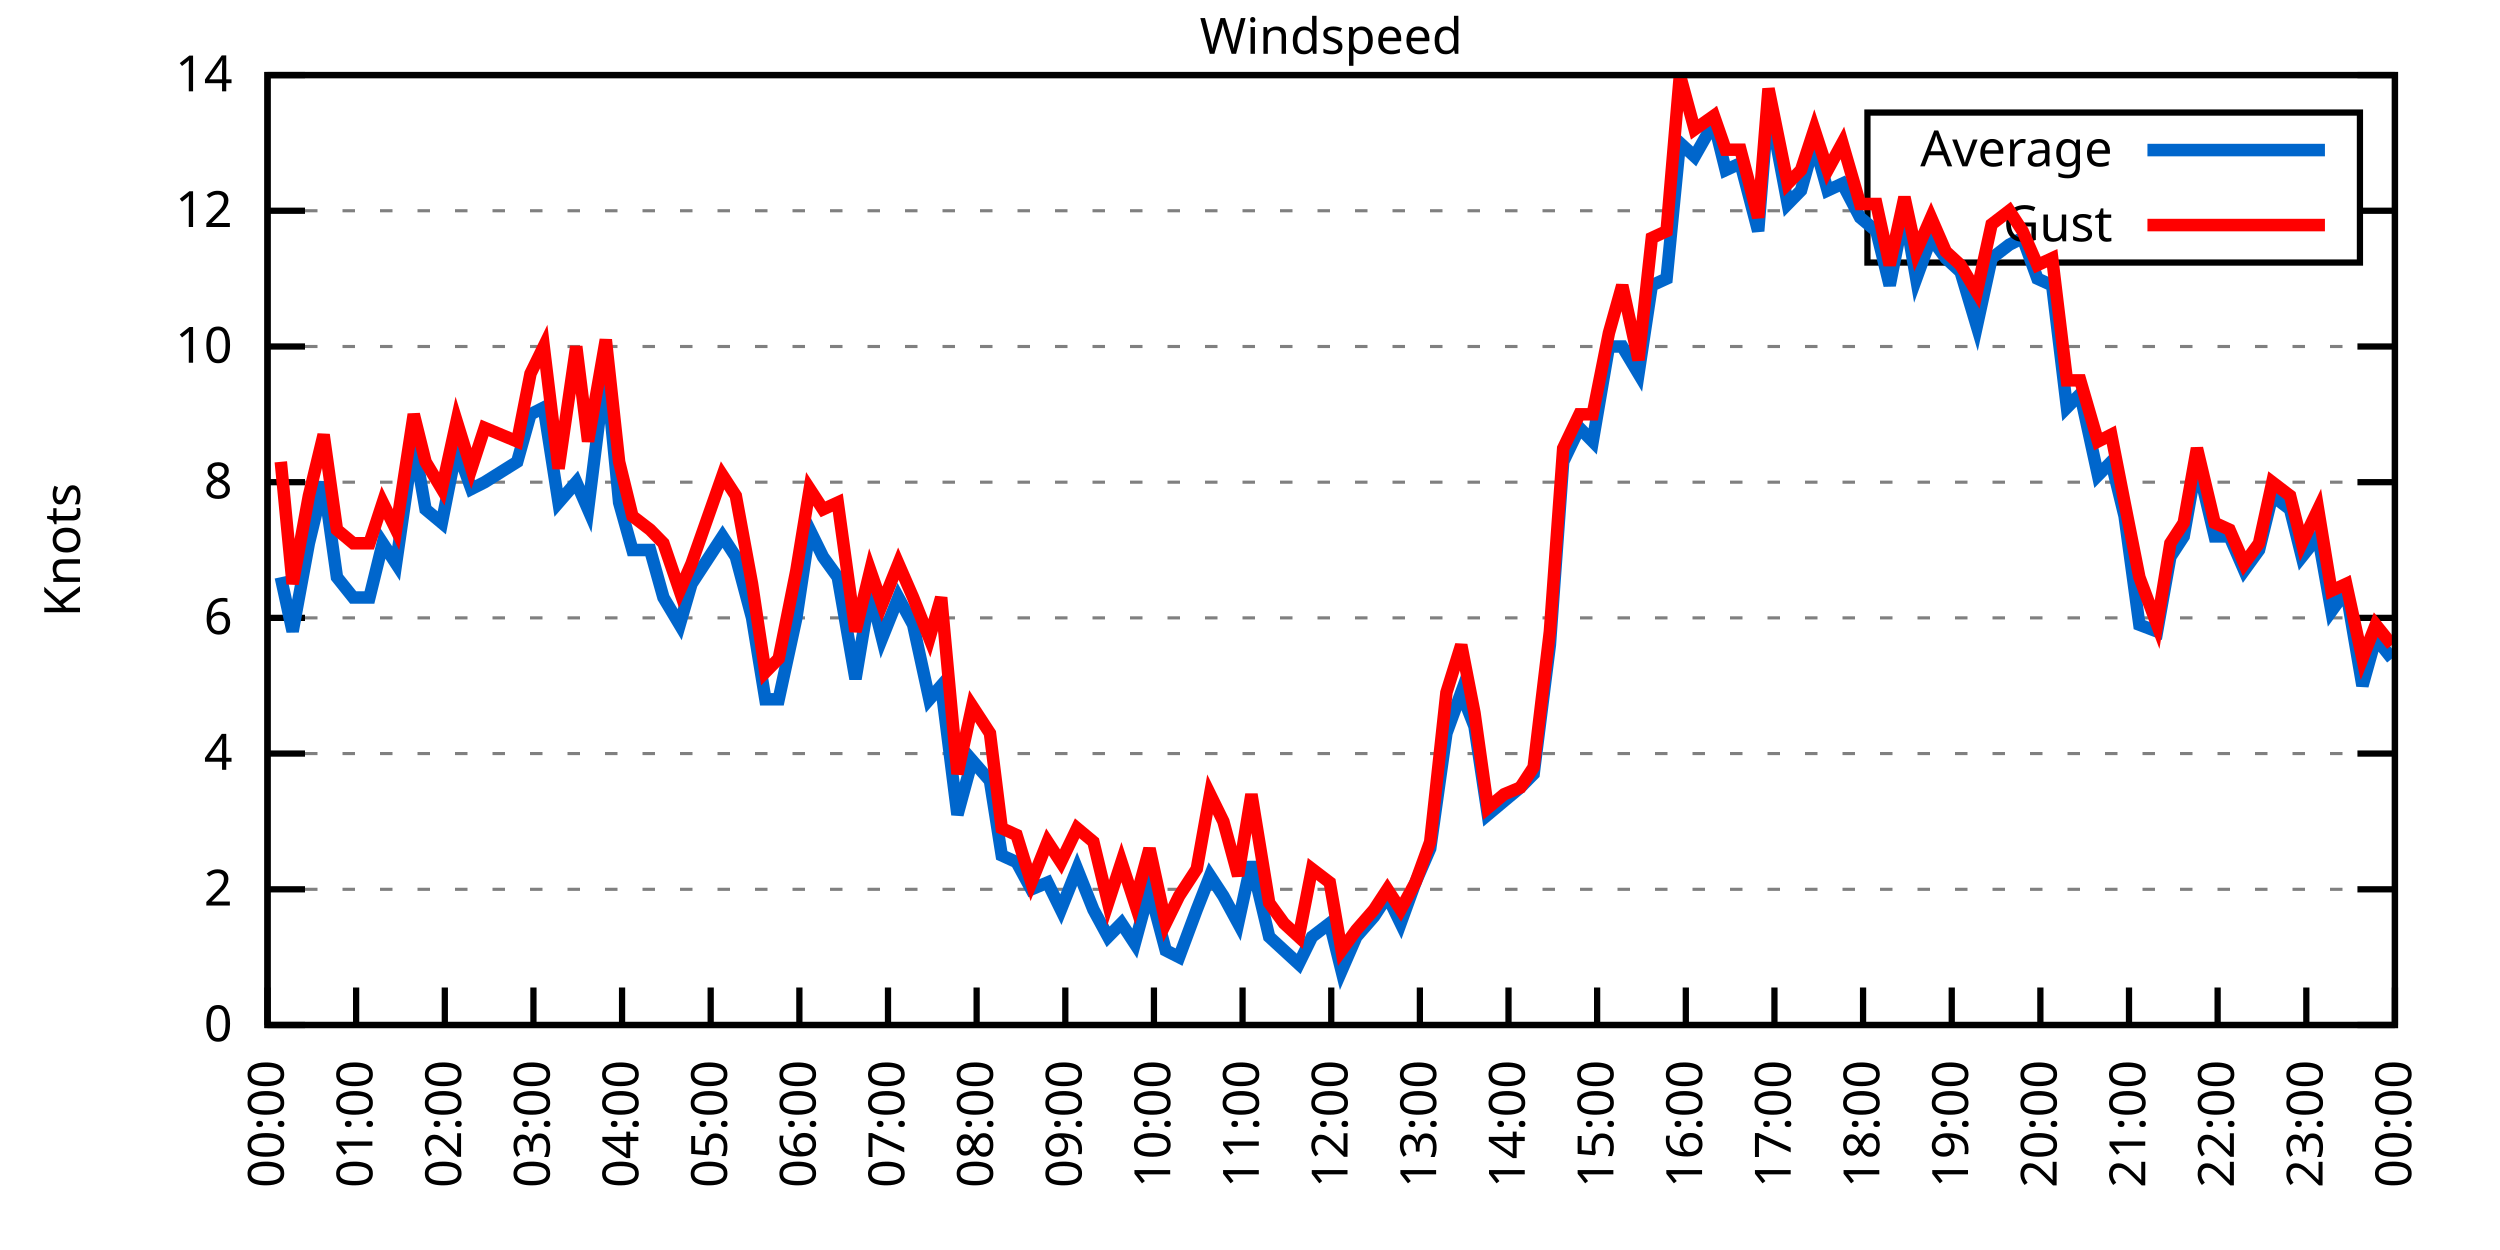
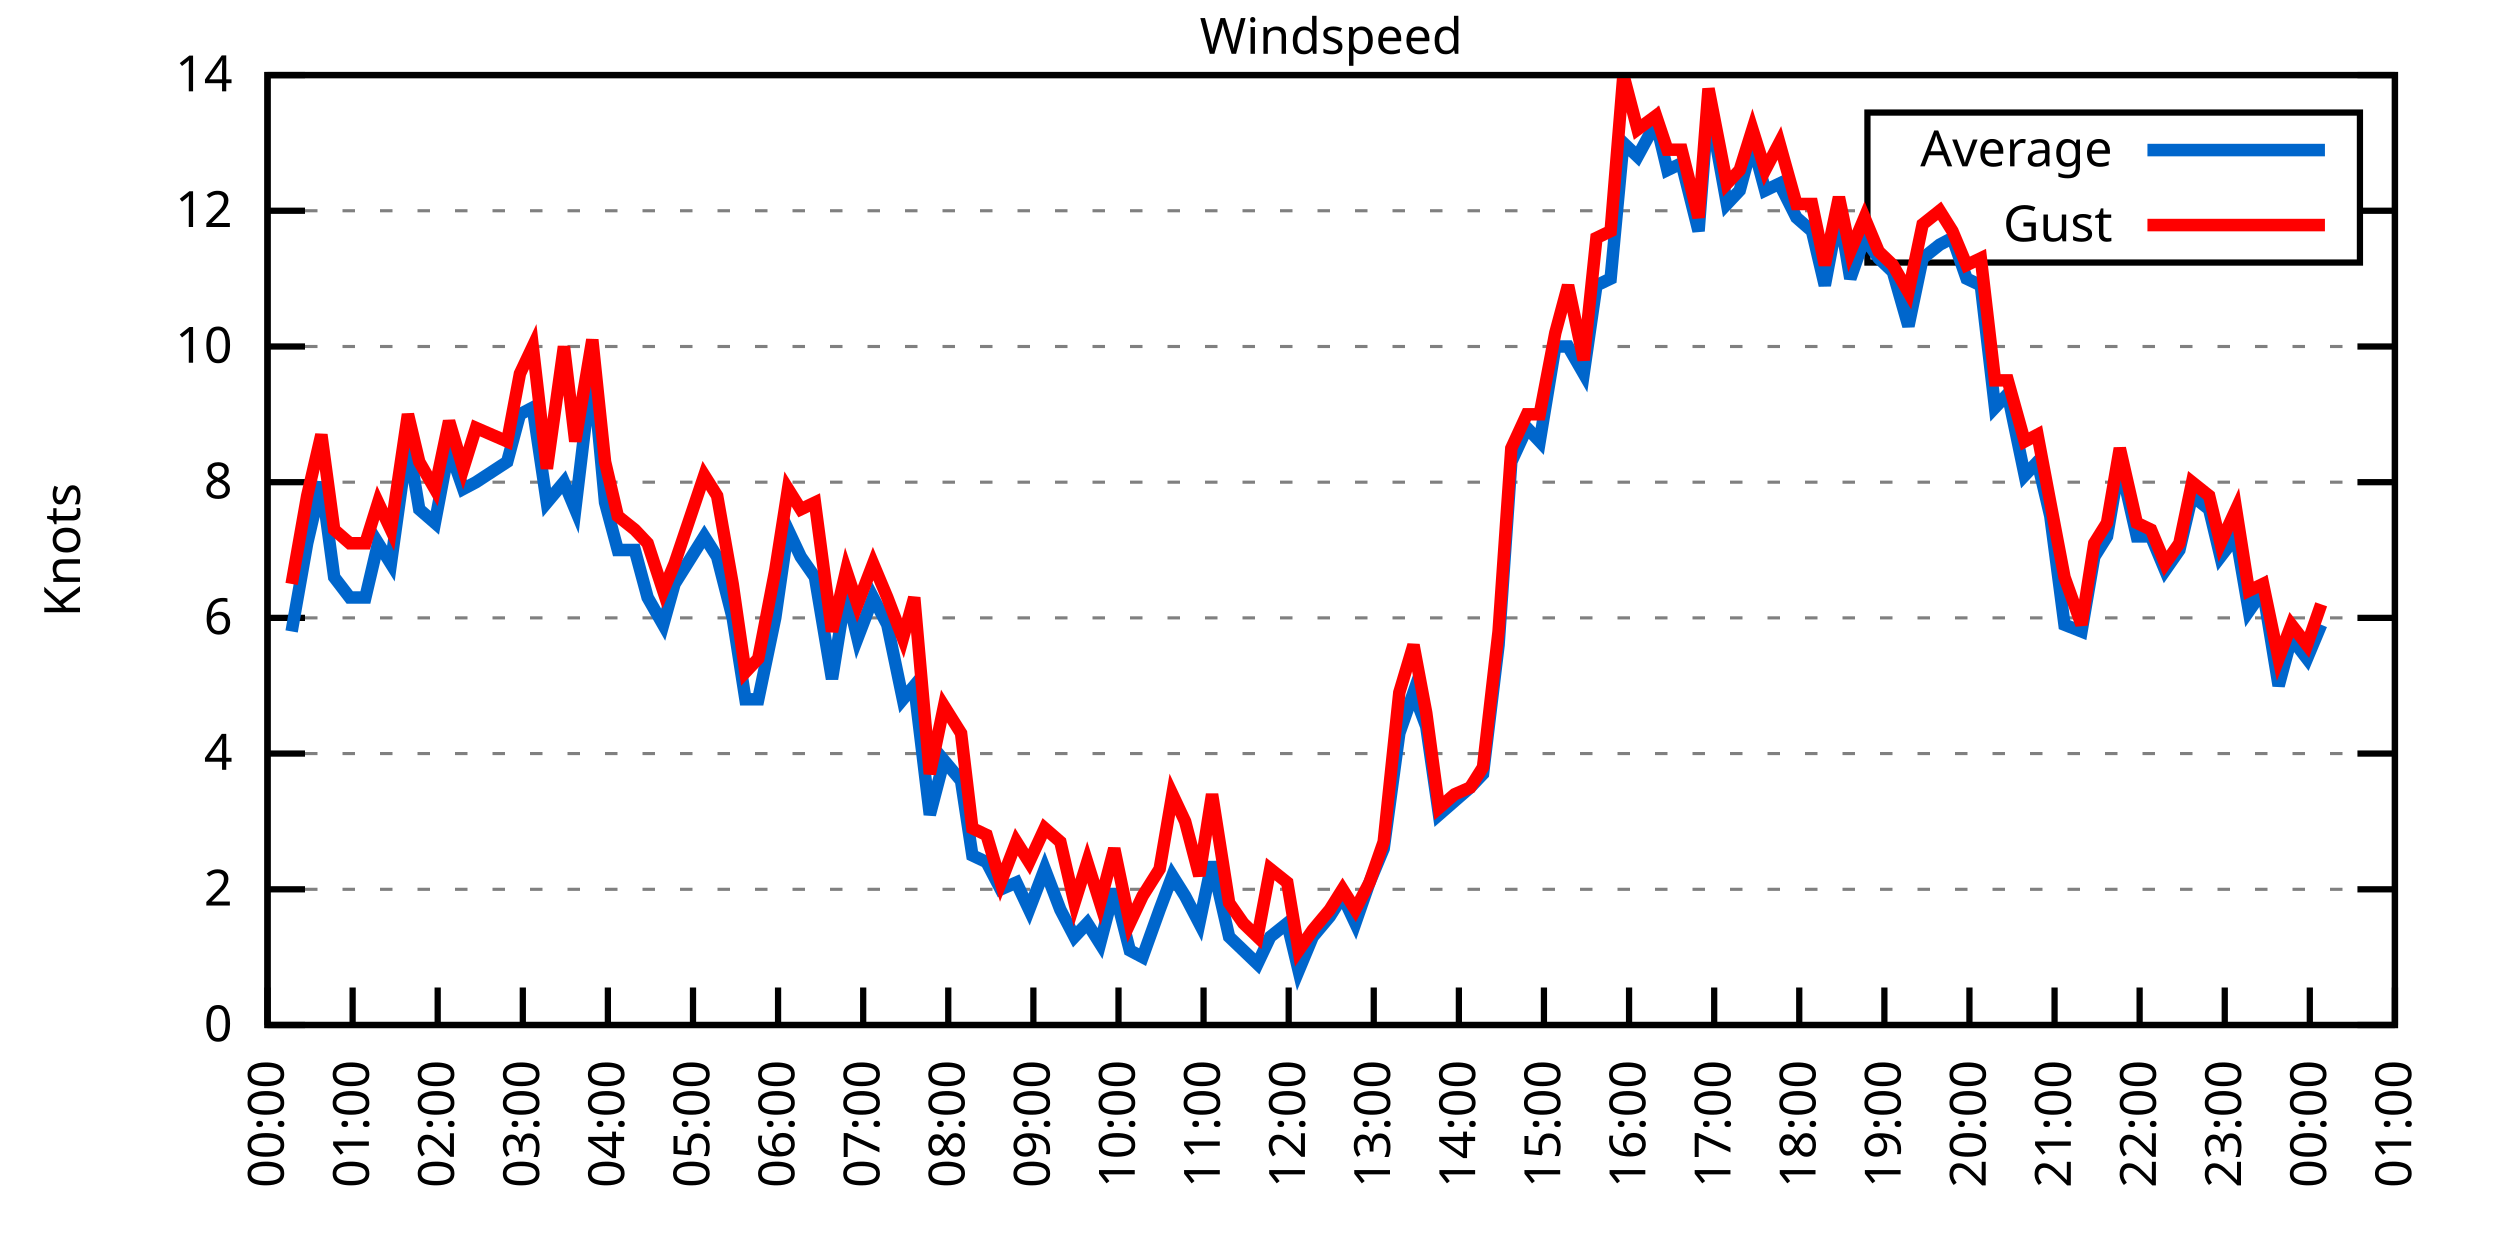
<svg xmlns="http://www.w3.org/2000/svg" xmlns:xlink="http://www.w3.org/1999/xlink" width="400" height="200" viewBox="0 0 400 200">
  <g id="gnuplot_canvas">
    <rect x="0" y="0" width="400" height="200" fill="none" />
    <defs>
      <circle id="gpDot" r="0.5" stroke-width="0.5" stroke="currentColor" />
      <path id="gpPt0" stroke-width="0.333" stroke="currentColor" d="M-1,0 h2 M0,-1 v2" />
      <path id="gpPt1" stroke-width="0.333" stroke="currentColor" d="M-1,-1 L1,1 M1,-1 L-1,1" />
      <path id="gpPt2" stroke-width="0.333" stroke="currentColor" d="M-1,0 L1,0 M0,-1 L0,1 M-1,-1 L1,1 M-1,1 L1,-1" />
      <rect id="gpPt3" stroke-width="0.333" stroke="currentColor" x="-1" y="-1" width="2" height="2" />
      <rect id="gpPt4" stroke-width="0.333" stroke="currentColor" fill="currentColor" x="-1" y="-1" width="2" height="2" />
      <circle id="gpPt5" stroke-width="0.333" stroke="currentColor" cx="0" cy="0" r="1" />
      <use xlink:href="#gpPt5" id="gpPt6" fill="currentColor" stroke="none" />
      <path id="gpPt7" stroke-width="0.333" stroke="currentColor" d="M0,-1.33 L-1.33,0.67 L1.33,0.67 z" />
      <use xlink:href="#gpPt7" id="gpPt8" fill="currentColor" stroke="none" />
      <use xlink:href="#gpPt7" id="gpPt9" stroke="currentColor" transform="rotate(180)" />
      <use xlink:href="#gpPt9" id="gpPt10" fill="currentColor" stroke="none" />
      <use xlink:href="#gpPt3" id="gpPt11" stroke="currentColor" transform="rotate(45)" />
      <use xlink:href="#gpPt11" id="gpPt12" fill="currentColor" stroke="none" />
      <path id="gpPt13" stroke-width="0.333" stroke="currentColor" d="M0,1.330 L1.265,0.411 L0.782,-1.067 L-0.782,-1.076 L-1.265,0.411 z" />
      <use xlink:href="#gpPt13" id="gpPt14" fill="currentColor" stroke="none" />
      <filter id="textbox" filterUnits="objectBoundingBox" x="0" y="0" height="1" width="1">
        <feFlood flood-color="white" flood-opacity="1" result="bgnd" />
        <feComposite in="SourceGraphic" in2="bgnd" operator="atop" />
      </filter>
      <filter id="greybox" filterUnits="objectBoundingBox" x="0" y="0" height="1" width="1">
        <feFlood flood-color="lightgrey" flood-opacity="1" result="grey" />
        <feComposite in="SourceGraphic" in2="grey" operator="atop" />
      </filter>
    </defs>
    <g fill="none" color="white" stroke="currentColor" stroke-width="1.00" stroke-linecap="butt" stroke-linejoin="miter">
</g>
    <g fill="none" color="black" stroke="currentColor" stroke-width="1.00" stroke-linecap="butt" stroke-linejoin="miter">
      <g stroke="none" shape-rendering="crispEdges">
        <polygon fill="rgb(255, 255, 255)" points="42.80,164.00 383.18,164.00 383.18,12.02 42.80,12.02 " />
      </g>
    </g>
    <g fill="none" color="black" stroke="currentColor" stroke-width="1.00" stroke-linecap="butt" stroke-linejoin="miter">
</g>
    <g fill="none" color="black" stroke="black" stroke-width="0.50" stroke-linecap="butt" stroke-linejoin="miter">
</g>
    <g fill="none" color="gray" stroke="currentColor" stroke-width="0.50" stroke-linecap="butt" stroke-linejoin="miter">
      <path stroke="gray" stroke-dasharray="2,4" class="gridline" d="M42.80,164.00 L383.19,164.00  " />
    </g>
    <g fill="none" color="gray" stroke="gray" stroke-width="1.00" stroke-linecap="butt" stroke-linejoin="miter">
</g>
    <g fill="none" color="black" stroke="currentColor" stroke-width="1.00" stroke-linecap="butt" stroke-linejoin="miter">
      <path stroke="black" d="M42.80,164.00 L48.80,164.00 M383.19,164.00 L377.19,164.00  " />
      <g transform="translate(37.20,166.60)" stroke="none" fill="black" font-family="Sans" font-size="8.00" text-anchor="end">
        <text>
          <tspan font-family="Sans"> 0</tspan>
        </text>
      </g>
    </g>
    <g fill="none" color="black" stroke="currentColor" stroke-width="1.00" stroke-linecap="butt" stroke-linejoin="miter">
</g>
    <g fill="none" color="black" stroke="black" stroke-width="0.50" stroke-linecap="butt" stroke-linejoin="miter">
</g>
    <g fill="none" color="gray" stroke="currentColor" stroke-width="0.50" stroke-linecap="butt" stroke-linejoin="miter">
      <path stroke="gray" stroke-dasharray="2,4" class="gridline" d="M42.80,142.29 L383.19,142.29  " />
    </g>
    <g fill="none" color="gray" stroke="gray" stroke-width="1.00" stroke-linecap="butt" stroke-linejoin="miter">
</g>
    <g fill="none" color="black" stroke="currentColor" stroke-width="1.00" stroke-linecap="butt" stroke-linejoin="miter">
      <path stroke="black" d="M42.80,142.29 L48.80,142.29 M383.19,142.29 L377.19,142.29  " />
      <g transform="translate(37.20,144.89)" stroke="none" fill="black" font-family="Sans" font-size="8.00" text-anchor="end">
        <text>
          <tspan font-family="Sans"> 2</tspan>
        </text>
      </g>
    </g>
    <g fill="none" color="black" stroke="currentColor" stroke-width="1.00" stroke-linecap="butt" stroke-linejoin="miter">
</g>
    <g fill="none" color="black" stroke="black" stroke-width="0.50" stroke-linecap="butt" stroke-linejoin="miter">
</g>
    <g fill="none" color="gray" stroke="currentColor" stroke-width="0.50" stroke-linecap="butt" stroke-linejoin="miter">
      <path stroke="gray" stroke-dasharray="2,4" class="gridline" d="M42.80,120.57 L383.19,120.57  " />
    </g>
    <g fill="none" color="gray" stroke="gray" stroke-width="1.00" stroke-linecap="butt" stroke-linejoin="miter">
</g>
    <g fill="none" color="black" stroke="currentColor" stroke-width="1.00" stroke-linecap="butt" stroke-linejoin="miter">
      <path stroke="black" d="M42.80,120.57 L48.80,120.57 M383.19,120.57 L377.19,120.57  " />
      <g transform="translate(37.20,123.17)" stroke="none" fill="black" font-family="Sans" font-size="8.00" text-anchor="end">
        <text>
          <tspan font-family="Sans"> 4</tspan>
        </text>
      </g>
    </g>
    <g fill="none" color="black" stroke="currentColor" stroke-width="1.00" stroke-linecap="butt" stroke-linejoin="miter">
</g>
    <g fill="none" color="black" stroke="black" stroke-width="0.50" stroke-linecap="butt" stroke-linejoin="miter">
</g>
    <g fill="none" color="gray" stroke="currentColor" stroke-width="0.50" stroke-linecap="butt" stroke-linejoin="miter">
      <path stroke="gray" stroke-dasharray="2,4" class="gridline" d="M42.80,98.86 L383.19,98.86  " />
    </g>
    <g fill="none" color="gray" stroke="gray" stroke-width="1.00" stroke-linecap="butt" stroke-linejoin="miter">
</g>
    <g fill="none" color="black" stroke="currentColor" stroke-width="1.00" stroke-linecap="butt" stroke-linejoin="miter">
      <path stroke="black" d="M42.80,98.86 L48.80,98.86 M383.19,98.86 L377.19,98.86  " />
      <g transform="translate(37.20,101.46)" stroke="none" fill="black" font-family="Sans" font-size="8.00" text-anchor="end">
        <text>
          <tspan font-family="Sans"> 6</tspan>
        </text>
      </g>
    </g>
    <g fill="none" color="black" stroke="currentColor" stroke-width="1.00" stroke-linecap="butt" stroke-linejoin="miter">
</g>
    <g fill="none" color="black" stroke="black" stroke-width="0.50" stroke-linecap="butt" stroke-linejoin="miter">
</g>
    <g fill="none" color="gray" stroke="currentColor" stroke-width="0.50" stroke-linecap="butt" stroke-linejoin="miter">
      <path stroke="gray" stroke-dasharray="2,4" class="gridline" d="M42.80,77.15 L383.19,77.15  " />
    </g>
    <g fill="none" color="gray" stroke="gray" stroke-width="1.00" stroke-linecap="butt" stroke-linejoin="miter">
</g>
    <g fill="none" color="black" stroke="currentColor" stroke-width="1.00" stroke-linecap="butt" stroke-linejoin="miter">
      <path stroke="black" d="M42.80,77.15 L48.80,77.15 M383.19,77.15 L377.19,77.15  " />
      <g transform="translate(37.20,79.75)" stroke="none" fill="black" font-family="Sans" font-size="8.00" text-anchor="end">
        <text>
          <tspan font-family="Sans"> 8</tspan>
        </text>
      </g>
    </g>
    <g fill="none" color="black" stroke="currentColor" stroke-width="1.00" stroke-linecap="butt" stroke-linejoin="miter">
</g>
    <g fill="none" color="black" stroke="black" stroke-width="0.50" stroke-linecap="butt" stroke-linejoin="miter">
</g>
    <g fill="none" color="gray" stroke="currentColor" stroke-width="0.50" stroke-linecap="butt" stroke-linejoin="miter">
      <path stroke="gray" stroke-dasharray="2,4" class="gridline" d="M42.80,55.44 L383.19,55.44  " />
    </g>
    <g fill="none" color="gray" stroke="gray" stroke-width="1.00" stroke-linecap="butt" stroke-linejoin="miter">
</g>
    <g fill="none" color="black" stroke="currentColor" stroke-width="1.00" stroke-linecap="butt" stroke-linejoin="miter">
      <path stroke="black" d="M42.80,55.44 L48.80,55.44 M383.19,55.44 L377.19,55.44  " />
      <g transform="translate(37.20,58.04)" stroke="none" fill="black" font-family="Sans" font-size="8.00" text-anchor="end">
        <text>
          <tspan font-family="Sans"> 10</tspan>
        </text>
      </g>
    </g>
    <g fill="none" color="black" stroke="currentColor" stroke-width="1.00" stroke-linecap="butt" stroke-linejoin="miter">
</g>
    <g fill="none" color="black" stroke="black" stroke-width="0.50" stroke-linecap="butt" stroke-linejoin="miter">
</g>
    <g fill="none" color="gray" stroke="currentColor" stroke-width="0.50" stroke-linecap="butt" stroke-linejoin="miter">
      <path stroke="gray" stroke-dasharray="2,4" class="gridline" d="M42.80,33.72 L298.79,33.72 M377.59,33.72 L383.19,33.72  " />
    </g>
    <g fill="none" color="gray" stroke="gray" stroke-width="1.00" stroke-linecap="butt" stroke-linejoin="miter">
</g>
    <g fill="none" color="black" stroke="currentColor" stroke-width="1.00" stroke-linecap="butt" stroke-linejoin="miter">
      <path stroke="black" d="M42.80,33.72 L48.80,33.72 M383.19,33.72 L377.19,33.72  " />
      <g transform="translate(37.20,36.32)" stroke="none" fill="black" font-family="Sans" font-size="8.00" text-anchor="end">
        <text>
          <tspan font-family="Sans"> 12</tspan>
        </text>
      </g>
    </g>
    <g fill="none" color="black" stroke="currentColor" stroke-width="1.00" stroke-linecap="butt" stroke-linejoin="miter">
</g>
    <g fill="none" color="black" stroke="black" stroke-width="0.50" stroke-linecap="butt" stroke-linejoin="miter">
</g>
    <g fill="none" color="gray" stroke="currentColor" stroke-width="0.50" stroke-linecap="butt" stroke-linejoin="miter">
      <path stroke="gray" stroke-dasharray="2,4" class="gridline" d="M42.80,12.01 L383.19,12.01  " />
    </g>
    <g fill="none" color="gray" stroke="gray" stroke-width="1.00" stroke-linecap="butt" stroke-linejoin="miter">
</g>
    <g fill="none" color="black" stroke="currentColor" stroke-width="1.00" stroke-linecap="butt" stroke-linejoin="miter">
      <path stroke="black" d="M42.80,12.01 L48.80,12.01 M383.19,12.01 L377.19,12.01  " />
      <g transform="translate(37.20,14.61)" stroke="none" fill="black" font-family="Sans" font-size="8.00" text-anchor="end">
        <text>
          <tspan font-family="Sans"> 14</tspan>
        </text>
      </g>
    </g>
    <g fill="none" color="black" stroke="currentColor" stroke-width="1.00" stroke-linecap="butt" stroke-linejoin="miter">
      <path stroke="black" d="M42.80,164.00 L42.80,158.00  " />
      <g transform="translate(45.40,169.60) rotate(270.00)" stroke="none" fill="black" font-family="Sans" font-size="8.00" text-anchor="end">
        <text>
          <tspan font-family="Sans">00:00</tspan>
        </text>
      </g>
    </g>
    <g fill="none" color="black" stroke="currentColor" stroke-width="1.00" stroke-linecap="butt" stroke-linejoin="miter">
-       <path stroke="black" d="M56.98,164.00 L56.98,158.00  " />
-       <g transform="translate(59.58,169.60) rotate(270.00)" stroke="none" fill="black" font-family="Sans" font-size="8.00" text-anchor="end">
+       <path stroke="black" d="M56.42,164.00 L56.42,158.00  " />
+       <g transform="translate(59.02,169.60) rotate(270.00)" stroke="none" fill="black" font-family="Sans" font-size="8.00" text-anchor="end">
        <text>
          <tspan font-family="Sans">01:00</tspan>
        </text>
      </g>
    </g>
    <g fill="none" color="black" stroke="currentColor" stroke-width="1.00" stroke-linecap="butt" stroke-linejoin="miter">
-       <path stroke="black" d="M71.17,164.00 L71.17,158.00  " />
-       <g transform="translate(73.77,169.60) rotate(270.00)" stroke="none" fill="black" font-family="Sans" font-size="8.00" text-anchor="end">
+       <path stroke="black" d="M70.03,164.00 L70.03,158.00  " />
+       <g transform="translate(72.63,169.60) rotate(270.00)" stroke="none" fill="black" font-family="Sans" font-size="8.00" text-anchor="end">
        <text>
          <tspan font-family="Sans">02:00</tspan>
        </text>
      </g>
    </g>
    <g fill="none" color="black" stroke="currentColor" stroke-width="1.00" stroke-linecap="butt" stroke-linejoin="miter">
-       <path stroke="black" d="M85.35,164.00 L85.35,158.00  " />
-       <g transform="translate(87.95,169.60) rotate(270.00)" stroke="none" fill="black" font-family="Sans" font-size="8.00" text-anchor="end">
+       <path stroke="black" d="M83.65,164.00 L83.65,158.00  " />
+       <g transform="translate(86.25,169.60) rotate(270.00)" stroke="none" fill="black" font-family="Sans" font-size="8.00" text-anchor="end">
        <text>
          <tspan font-family="Sans">03:00</tspan>
        </text>
      </g>
    </g>
    <g fill="none" color="black" stroke="currentColor" stroke-width="1.00" stroke-linecap="butt" stroke-linejoin="miter">
-       <path stroke="black" d="M99.53,164.00 L99.53,158.00  " />
-       <g transform="translate(102.13,169.60) rotate(270.00)" stroke="none" fill="black" font-family="Sans" font-size="8.00" text-anchor="end">
+       <path stroke="black" d="M97.26,164.00 L97.26,158.00  " />
+       <g transform="translate(99.86,169.60) rotate(270.00)" stroke="none" fill="black" font-family="Sans" font-size="8.00" text-anchor="end">
        <text>
          <tspan font-family="Sans">04:00</tspan>
        </text>
      </g>
    </g>
    <g fill="none" color="black" stroke="currentColor" stroke-width="1.00" stroke-linecap="butt" stroke-linejoin="miter">
-       <path stroke="black" d="M113.71,164.00 L113.71,158.00  " />
-       <g transform="translate(116.31,169.60) rotate(270.00)" stroke="none" fill="black" font-family="Sans" font-size="8.00" text-anchor="end">
+       <path stroke="black" d="M110.88,164.00 L110.88,158.00  " />
+       <g transform="translate(113.48,169.60) rotate(270.00)" stroke="none" fill="black" font-family="Sans" font-size="8.00" text-anchor="end">
        <text>
          <tspan font-family="Sans">05:00</tspan>
        </text>
      </g>
    </g>
    <g fill="none" color="black" stroke="currentColor" stroke-width="1.00" stroke-linecap="butt" stroke-linejoin="miter">
-       <path stroke="black" d="M127.90,164.00 L127.90,158.00  " />
-       <g transform="translate(130.50,169.60) rotate(270.00)" stroke="none" fill="black" font-family="Sans" font-size="8.00" text-anchor="end">
+       <path stroke="black" d="M124.49,164.00 L124.49,158.00  " />
+       <g transform="translate(127.09,169.60) rotate(270.00)" stroke="none" fill="black" font-family="Sans" font-size="8.00" text-anchor="end">
        <text>
          <tspan font-family="Sans">06:00</tspan>
        </text>
      </g>
    </g>
    <g fill="none" color="black" stroke="currentColor" stroke-width="1.00" stroke-linecap="butt" stroke-linejoin="miter">
-       <path stroke="black" d="M142.08,164.00 L142.08,158.00  " />
-       <g transform="translate(144.68,169.60) rotate(270.00)" stroke="none" fill="black" font-family="Sans" font-size="8.00" text-anchor="end">
+       <path stroke="black" d="M138.11,164.00 L138.11,158.00  " />
+       <g transform="translate(140.71,169.60) rotate(270.00)" stroke="none" fill="black" font-family="Sans" font-size="8.00" text-anchor="end">
        <text>
          <tspan font-family="Sans">07:00</tspan>
        </text>
      </g>
    </g>
    <g fill="none" color="black" stroke="currentColor" stroke-width="1.00" stroke-linecap="butt" stroke-linejoin="miter">
-       <path stroke="black" d="M156.26,164.00 L156.26,158.00  " />
-       <g transform="translate(158.86,169.60) rotate(270.00)" stroke="none" fill="black" font-family="Sans" font-size="8.00" text-anchor="end">
+       <path stroke="black" d="M151.72,164.00 L151.72,158.00  " />
+       <g transform="translate(154.32,169.60) rotate(270.00)" stroke="none" fill="black" font-family="Sans" font-size="8.00" text-anchor="end">
        <text>
          <tspan font-family="Sans">08:00</tspan>
        </text>
      </g>
    </g>
    <g fill="none" color="black" stroke="currentColor" stroke-width="1.00" stroke-linecap="butt" stroke-linejoin="miter">
-       <path stroke="black" d="M170.45,164.00 L170.45,158.00  " />
-       <g transform="translate(173.05,169.60) rotate(270.00)" stroke="none" fill="black" font-family="Sans" font-size="8.00" text-anchor="end">
+       <path stroke="black" d="M165.34,164.00 L165.34,158.00  " />
+       <g transform="translate(167.94,169.60) rotate(270.00)" stroke="none" fill="black" font-family="Sans" font-size="8.00" text-anchor="end">
        <text>
          <tspan font-family="Sans">09:00</tspan>
        </text>
      </g>
    </g>
    <g fill="none" color="black" stroke="currentColor" stroke-width="1.00" stroke-linecap="butt" stroke-linejoin="miter">
-       <path stroke="black" d="M184.63,164.00 L184.63,158.00  " />
-       <g transform="translate(187.23,169.60) rotate(270.00)" stroke="none" fill="black" font-family="Sans" font-size="8.00" text-anchor="end">
+       <path stroke="black" d="M178.96,164.00 L178.96,158.00  " />
+       <g transform="translate(181.56,169.60) rotate(270.00)" stroke="none" fill="black" font-family="Sans" font-size="8.00" text-anchor="end">
        <text>
          <tspan font-family="Sans">10:00</tspan>
        </text>
      </g>
    </g>
    <g fill="none" color="black" stroke="currentColor" stroke-width="1.00" stroke-linecap="butt" stroke-linejoin="miter">
-       <path stroke="black" d="M198.81,164.00 L198.81,158.00  " />
-       <g transform="translate(201.41,169.60) rotate(270.00)" stroke="none" fill="black" font-family="Sans" font-size="8.00" text-anchor="end">
+       <path stroke="black" d="M192.57,164.00 L192.57,158.00  " />
+       <g transform="translate(195.17,169.60) rotate(270.00)" stroke="none" fill="black" font-family="Sans" font-size="8.00" text-anchor="end">
        <text>
          <tspan font-family="Sans">11:00</tspan>
        </text>
      </g>
    </g>
    <g fill="none" color="black" stroke="currentColor" stroke-width="1.00" stroke-linecap="butt" stroke-linejoin="miter">
-       <path stroke="black" d="M213.00,164.00 L213.00,158.00  " />
-       <g transform="translate(215.60,169.60) rotate(270.00)" stroke="none" fill="black" font-family="Sans" font-size="8.00" text-anchor="end">
+       <path stroke="black" d="M206.19,164.00 L206.19,158.00  " />
+       <g transform="translate(208.79,169.60) rotate(270.00)" stroke="none" fill="black" font-family="Sans" font-size="8.00" text-anchor="end">
        <text>
          <tspan font-family="Sans">12:00</tspan>
        </text>
      </g>
    </g>
    <g fill="none" color="black" stroke="currentColor" stroke-width="1.00" stroke-linecap="butt" stroke-linejoin="miter">
-       <path stroke="black" d="M227.18,164.00 L227.18,158.00  " />
-       <g transform="translate(229.78,169.60) rotate(270.00)" stroke="none" fill="black" font-family="Sans" font-size="8.00" text-anchor="end">
+       <path stroke="black" d="M219.80,164.00 L219.80,158.00  " />
+       <g transform="translate(222.40,169.60) rotate(270.00)" stroke="none" fill="black" font-family="Sans" font-size="8.00" text-anchor="end">
        <text>
          <tspan font-family="Sans">13:00</tspan>
        </text>
      </g>
    </g>
    <g fill="none" color="black" stroke="currentColor" stroke-width="1.00" stroke-linecap="butt" stroke-linejoin="miter">
-       <path stroke="black" d="M241.36,164.00 L241.36,158.00  " />
-       <g transform="translate(243.96,169.60) rotate(270.00)" stroke="none" fill="black" font-family="Sans" font-size="8.00" text-anchor="end">
+       <path stroke="black" d="M233.42,164.00 L233.42,158.00  " />
+       <g transform="translate(236.02,169.60) rotate(270.00)" stroke="none" fill="black" font-family="Sans" font-size="8.00" text-anchor="end">
        <text>
          <tspan font-family="Sans">14:00</tspan>
        </text>
      </g>
    </g>
    <g fill="none" color="black" stroke="currentColor" stroke-width="1.00" stroke-linecap="butt" stroke-linejoin="miter">
-       <path stroke="black" d="M255.54,164.00 L255.54,158.00  " />
-       <g transform="translate(258.14,169.60) rotate(270.00)" stroke="none" fill="black" font-family="Sans" font-size="8.00" text-anchor="end">
+       <path stroke="black" d="M247.03,164.00 L247.03,158.00  " />
+       <g transform="translate(249.63,169.60) rotate(270.00)" stroke="none" fill="black" font-family="Sans" font-size="8.00" text-anchor="end">
        <text>
          <tspan font-family="Sans">15:00</tspan>
        </text>
      </g>
    </g>
    <g fill="none" color="black" stroke="currentColor" stroke-width="1.00" stroke-linecap="butt" stroke-linejoin="miter">
-       <path stroke="black" d="M269.73,164.00 L269.73,158.00  " />
-       <g transform="translate(272.33,169.60) rotate(270.00)" stroke="none" fill="black" font-family="Sans" font-size="8.00" text-anchor="end">
+       <path stroke="black" d="M260.65,164.00 L260.65,158.00  " />
+       <g transform="translate(263.25,169.60) rotate(270.00)" stroke="none" fill="black" font-family="Sans" font-size="8.00" text-anchor="end">
        <text>
          <tspan font-family="Sans">16:00</tspan>
        </text>
      </g>
    </g>
    <g fill="none" color="black" stroke="currentColor" stroke-width="1.00" stroke-linecap="butt" stroke-linejoin="miter">
-       <path stroke="black" d="M283.91,164.00 L283.91,158.00  " />
-       <g transform="translate(286.51,169.60) rotate(270.00)" stroke="none" fill="black" font-family="Sans" font-size="8.00" text-anchor="end">
+       <path stroke="black" d="M274.27,164.00 L274.27,158.00  " />
+       <g transform="translate(276.87,169.60) rotate(270.00)" stroke="none" fill="black" font-family="Sans" font-size="8.00" text-anchor="end">
        <text>
          <tspan font-family="Sans">17:00</tspan>
        </text>
      </g>
    </g>
    <g fill="none" color="black" stroke="currentColor" stroke-width="1.00" stroke-linecap="butt" stroke-linejoin="miter">
-       <path stroke="black" d="M298.09,164.00 L298.09,158.00  " />
-       <g transform="translate(300.69,169.60) rotate(270.00)" stroke="none" fill="black" font-family="Sans" font-size="8.00" text-anchor="end">
+       <path stroke="black" d="M287.88,164.00 L287.88,158.00  " />
+       <g transform="translate(290.48,169.60) rotate(270.00)" stroke="none" fill="black" font-family="Sans" font-size="8.00" text-anchor="end">
        <text>
          <tspan font-family="Sans">18:00</tspan>
        </text>
      </g>
    </g>
    <g fill="none" color="black" stroke="currentColor" stroke-width="1.00" stroke-linecap="butt" stroke-linejoin="miter">
-       <path stroke="black" d="M312.28,164.00 L312.28,158.00  " />
-       <g transform="translate(314.88,169.60) rotate(270.00)" stroke="none" fill="black" font-family="Sans" font-size="8.00" text-anchor="end">
+       <path stroke="black" d="M301.50,164.00 L301.50,158.00  " />
+       <g transform="translate(304.10,169.60) rotate(270.00)" stroke="none" fill="black" font-family="Sans" font-size="8.00" text-anchor="end">
        <text>
          <tspan font-family="Sans">19:00</tspan>
        </text>
      </g>
    </g>
    <g fill="none" color="black" stroke="currentColor" stroke-width="1.00" stroke-linecap="butt" stroke-linejoin="miter">
-       <path stroke="black" d="M326.46,164.00 L326.46,158.00  " />
-       <g transform="translate(329.06,169.60) rotate(270.00)" stroke="none" fill="black" font-family="Sans" font-size="8.00" text-anchor="end">
+       <path stroke="black" d="M315.11,164.00 L315.11,158.00  " />
+       <g transform="translate(317.71,169.60) rotate(270.00)" stroke="none" fill="black" font-family="Sans" font-size="8.00" text-anchor="end">
        <text>
          <tspan font-family="Sans">20:00</tspan>
        </text>
      </g>
    </g>
    <g fill="none" color="black" stroke="currentColor" stroke-width="1.00" stroke-linecap="butt" stroke-linejoin="miter">
-       <path stroke="black" d="M340.64,164.00 L340.64,158.00  " />
-       <g transform="translate(343.24,169.60) rotate(270.00)" stroke="none" fill="black" font-family="Sans" font-size="8.00" text-anchor="end">
+       <path stroke="black" d="M328.73,164.00 L328.73,158.00  " />
+       <g transform="translate(331.33,169.60) rotate(270.00)" stroke="none" fill="black" font-family="Sans" font-size="8.00" text-anchor="end">
        <text>
          <tspan font-family="Sans">21:00</tspan>
        </text>
      </g>
    </g>
    <g fill="none" color="black" stroke="currentColor" stroke-width="1.00" stroke-linecap="butt" stroke-linejoin="miter">
-       <path stroke="black" d="M354.82,164.00 L354.82,158.00  " />
-       <g transform="translate(357.42,169.60) rotate(270.00)" stroke="none" fill="black" font-family="Sans" font-size="8.00" text-anchor="end">
+       <path stroke="black" d="M342.34,164.00 L342.34,158.00  " />
+       <g transform="translate(344.94,169.60) rotate(270.00)" stroke="none" fill="black" font-family="Sans" font-size="8.00" text-anchor="end">
        <text>
          <tspan font-family="Sans">22:00</tspan>
        </text>
      </g>
    </g>
    <g fill="none" color="black" stroke="currentColor" stroke-width="1.00" stroke-linecap="butt" stroke-linejoin="miter">
-       <path stroke="black" d="M369.01,164.00 L369.01,158.00  " />
-       <g transform="translate(371.61,169.60) rotate(270.00)" stroke="none" fill="black" font-family="Sans" font-size="8.00" text-anchor="end">
+       <path stroke="black" d="M355.96,164.00 L355.96,158.00  " />
+       <g transform="translate(358.56,169.60) rotate(270.00)" stroke="none" fill="black" font-family="Sans" font-size="8.00" text-anchor="end">
        <text>
          <tspan font-family="Sans">23:00</tspan>
+         </text>
+       </g>
+     </g>
+     <g fill="none" color="black" stroke="currentColor" stroke-width="1.00" stroke-linecap="butt" stroke-linejoin="miter">
+       <path stroke="black" d="M369.57,164.00 L369.57,158.00  " />
+       <g transform="translate(372.17,169.60) rotate(270.00)" stroke="none" fill="black" font-family="Sans" font-size="8.00" text-anchor="end">
+         <text>
+           <tspan font-family="Sans">00:00</tspan>
        </text>
      </g>
    </g>
    <g fill="none" color="black" stroke="currentColor" stroke-width="1.00" stroke-linecap="butt" stroke-linejoin="miter">
      <path stroke="black" d="M383.19,164.00 L383.19,158.00  " />
      <g transform="translate(385.79,169.60) rotate(270.00)" stroke="none" fill="black" font-family="Sans" font-size="8.00" text-anchor="end">
        <text>
-           <tspan font-family="Sans">00:00</tspan>
+           <tspan font-family="Sans">01:00</tspan>
        </text>
      </g>
    </g>
    <g fill="none" color="black" stroke="currentColor" stroke-width="1.00" stroke-linecap="butt" stroke-linejoin="miter">
</g>
    <g fill="none" color="black" stroke="currentColor" stroke-width="1.00" stroke-linecap="butt" stroke-linejoin="miter">
      <path stroke="black" d="M42.80,12.01 L42.80,164.00 L383.19,164.00 L383.19,12.01 L42.80,12.01 Z  " />
    </g>
    <g fill="none" color="black" stroke="currentColor" stroke-width="1.00" stroke-linecap="butt" stroke-linejoin="miter">
</g>
    <g fill="none" color="black" stroke="currentColor" stroke-width="1.00" stroke-linecap="butt" stroke-linejoin="miter">
      <path stroke="black" d="M298.79,42.01 L298.79,18.01 L377.59,18.01 L377.59,42.01 L298.79,42.01 Z  " />
    </g>
    <g id="Windspeed_plot_1">
      <g fill="none" color="white" stroke="black" stroke-width="2.00" stroke-linecap="butt" stroke-linejoin="miter">
</g>
      <g fill="none" color="black" stroke="currentColor" stroke-width="2.00" stroke-linecap="butt" stroke-linejoin="miter">
        <g transform="translate(337.99,26.61)" stroke="none" fill="black" font-family="Sans" font-size="8.00" text-anchor="end">
          <text>
            <tspan font-family="Sans">Average</tspan>
          </text>
        </g>
      </g>
      <g fill="none" color="black" stroke="currentColor" stroke-width="2.00" stroke-linecap="butt" stroke-linejoin="miter">
-         <path stroke="rgb(  0, 102, 204)" d="M343.59,24.01 L371.99,24.01 M44.93,92.35 L46.82,101.03 L49.42,86.92 L51.78,77.15 L53.91,92.35 L56.51,95.60   L59.11,95.60 L61.24,86.92 L63.37,90.18 L66.20,70.63 L68.09,81.49 L70.69,83.66 L73.06,71.72 L75.42,78.23   L77.55,77.15 L82.75,73.89 L84.88,66.29 L87.00,65.21 L89.37,80.41 L92.20,77.15 L94.09,81.49 L96.93,58.69   L99.06,80.41 L101.19,88.00 L104.02,88.00 L106.15,95.60 L108.75,99.95 L110.64,93.43 L115.61,85.83 L117.73,89.09   L120.33,98.86 L122.46,111.89 L124.59,111.89 L127.42,98.86 L129.55,84.75 L131.68,89.09 L134.04,92.35 L136.88,108.63   L139.24,94.52 L141.13,102.12 L143.74,95.60 L146.10,99.95 L148.70,111.89 L150.59,109.72 L153.19,130.35 L155.55,121.66   L158.39,124.92 L160.28,136.86 L162.65,137.94 L165.01,142.29 L167.61,141.20 L169.74,145.54 L172.34,139.03 L174.94,145.54   L177.30,149.89 L179.43,147.72 L181.56,150.97 L183.92,142.29 L186.52,152.06 L188.65,153.14 L191.48,145.54 L193.61,140.12   L195.74,143.37 L198.10,147.72 L200.23,137.94 L203.07,149.89 L205.43,152.06 L207.79,154.23 L209.92,149.89 L212.76,147.72   L214.65,155.31 L217.01,149.89 L219.85,146.63 L221.98,143.37 L224.10,147.72 L226.47,141.20 L228.83,135.77 L231.43,117.32   L233.80,110.80 L235.92,116.23 L238.05,130.35 L240.65,128.17 L243.25,126.00 L245.38,123.83 L247.98,103.20 L250.11,73.89   L252.71,68.46 L254.83,70.63 L257.43,55.44 L259.56,55.44 L262.16,59.78 L264.29,45.66 L266.65,44.58 L268.78,22.87   L271.14,25.04 L274.22,19.61 L276.11,27.21 L278.47,26.12 L281.31,36.98 L282.96,16.35 L286.04,32.64 L288.16,30.47   L290.29,22.87 L292.42,30.47 L294.78,29.38 L297.62,34.81 L300.22,36.98 L302.35,45.66 L304.71,33.72 L306.60,44.58   L308.97,38.07 L311.33,41.32 L313.69,43.49 L316.29,52.18 L318.66,41.32 L321.49,39.15 L323.62,38.07 L325.99,44.58   L328.35,45.66 L330.71,65.21 L332.84,63.04 L335.68,76.06 L337.80,73.89 L339.93,82.58 L342.30,99.95 L345.13,101.03   L347.26,89.09 L349.39,85.83 L351.51,73.89 L354.35,85.83 L356.72,85.83 L359.08,91.26 L361.44,88.00 L363.57,79.32   L366.41,81.49 L368.30,89.09 L370.90,85.83 L373.03,97.78 L375.39,94.52 L377.99,109.72 L380.12,102.12 L382.72,105.38    " />
+         <path stroke="rgb(  0, 102, 204)" d="M343.59,24.01 L371.99,24.01 M46.66,101.03 L49.15,86.92 L51.42,77.15 L53.47,92.35 L55.96,95.60 L58.46,95.60   L60.50,86.92 L62.54,90.18 L65.27,70.63 L67.08,81.49 L69.58,83.66 L71.85,71.72 L74.12,78.23 L76.16,77.15   L81.15,73.89 L83.19,66.29 L85.24,65.21 L87.50,80.41 L90.23,77.15 L92.04,81.49 L94.77,58.69 L96.81,80.41   L98.85,88.00 L101.57,88.00 L103.62,95.60 L106.11,99.95 L107.93,93.43 L112.69,85.83 L114.74,89.09 L117.23,98.86   L119.27,111.89 L121.32,111.89 L124.04,98.86 L126.08,84.75 L128.12,89.09 L130.39,92.35 L133.12,108.63 L135.39,94.52   L137.20,102.12 L139.70,95.60 L141.97,99.95 L144.46,111.89 L146.28,109.72 L148.77,130.35 L151.04,121.66 L153.77,124.92   L155.58,136.86 L157.85,137.94 L160.12,142.29 L162.62,141.20 L164.66,145.54 L167.16,139.03 L169.65,145.54 L171.92,149.89   L173.96,147.72 L176.01,150.97 L178.28,142.29 L180.77,152.06 L182.81,153.14 L185.54,145.54 L187.58,140.12 L189.62,143.37   L191.89,147.72 L193.93,137.94 L196.66,149.89 L198.93,152.06 L201.19,154.23 L203.24,149.89 L205.96,147.72 L207.78,155.31   L210.04,149.89 L212.77,146.63 L214.81,143.37 L216.85,147.72 L219.12,141.20 L221.39,135.77 L223.89,117.32 L226.16,110.80   L228.20,116.23 L230.24,130.35 L232.74,128.17 L235.23,126.00 L237.28,123.83 L239.77,103.20 L241.81,73.89 L244.31,68.46   L246.35,70.63 L248.85,55.44 L250.89,55.44 L253.39,59.78 L255.43,45.66 L257.70,44.58 L259.74,22.87 L262.01,25.04   L264.96,19.61 L266.78,27.21 L269.05,26.12 L271.77,36.98 L273.36,16.35 L276.31,32.64 L278.35,30.47 L280.39,22.87   L282.43,30.47 L284.70,29.38 L287.43,34.81 L289.92,36.98 L291.97,45.66 L294.23,33.72 L296.05,44.58 L298.32,38.07   L300.59,41.32 L302.86,43.49 L305.35,52.18 L307.62,41.32 L310.35,39.15 L312.39,38.07 L314.66,44.58 L316.93,45.66   L319.20,65.21 L321.24,63.04 L323.96,76.06 L326.00,73.89 L328.05,82.58 L330.32,99.95 L333.04,101.03 L335.08,89.09   L337.12,85.83 L339.17,73.89 L341.89,85.83 L344.16,85.83 L346.43,91.26 L348.70,88.00 L350.74,79.32 L353.46,81.49   L355.28,89.09 L357.77,85.83 L359.82,97.78 L362.09,94.52 L364.58,109.72 L366.62,102.12 L369.12,105.38 L371.39,99.95    " />
      </g>
    </g>
    <g id="Windspeed_plot_2">
      <g fill="none" color="black" stroke="currentColor" stroke-width="2.00" stroke-linecap="butt" stroke-linejoin="miter">
        <g transform="translate(337.99,38.61)" stroke="none" fill="black" font-family="Sans" font-size="8.00" text-anchor="end">
          <text>
            <tspan font-family="Sans">Gust</tspan>
          </text>
        </g>
      </g>
      <g fill="none" color="black" stroke="currentColor" stroke-width="2.00" stroke-linecap="butt" stroke-linejoin="miter">
-         <path stroke="rgb(255,   0,   0)" d="M343.59,36.01 L371.99,36.01 M44.93,73.89 L46.82,93.43 L49.42,79.32 L51.78,69.55 L53.91,84.75 L56.51,86.92   L59.11,86.92 L61.24,80.41 L63.37,84.75 L66.20,66.29 L68.09,73.89 L70.69,78.23 L73.06,67.38 L75.42,74.98   L77.55,68.46 L82.75,70.63 L84.88,59.78 L87.00,55.44 L89.37,74.98 L92.20,55.44 L94.09,70.63 L96.93,54.35   L99.06,73.89 L101.19,82.58 L104.02,84.75 L106.15,86.92 L108.75,94.52 L110.64,90.18 L115.61,76.06 L117.73,79.32   L120.33,93.43 L122.46,107.55 L124.59,105.38 L127.42,91.26 L129.55,78.23 L131.68,81.49 L134.04,80.41 L136.88,101.03   L139.24,91.26 L141.13,96.69 L143.74,90.18 L146.10,95.60 L148.70,102.12 L150.59,95.60 L153.19,123.83 L155.55,112.97   L158.39,117.32 L160.28,132.52 L162.65,133.60 L165.01,141.20 L167.61,134.69 L169.74,137.94 L172.34,132.52 L174.94,134.69   L177.30,144.46 L179.43,137.94 L181.56,144.46 L183.92,135.77 L186.52,147.72 L188.65,143.37 L191.48,139.03 L193.61,127.09   L195.74,131.43 L198.10,140.12 L200.23,127.09 L203.07,144.46 L205.43,147.72 L207.79,149.89 L209.92,139.03 L212.76,141.20   L214.65,152.06 L217.01,148.80 L219.85,145.54 L221.98,142.29 L224.10,145.54 L226.47,141.20 L228.83,134.69 L231.43,110.80   L233.80,103.20 L235.92,114.06 L238.05,129.26 L240.65,127.09 L243.25,126.00 L245.38,122.75 L247.98,101.03 L250.11,71.72   L252.71,66.29 L254.83,66.29 L257.43,53.26 L259.56,45.66 L262.16,57.61 L264.29,38.07 L266.65,36.98 L268.78,12.01   L271.14,20.70 L274.22,18.52 L276.11,23.95 L278.47,23.95 L281.31,34.81 L282.96,14.18 L286.04,29.38 L288.16,27.21   L290.29,20.70 L292.42,27.21 L294.78,22.87 L297.62,32.64 L300.22,32.64 L302.35,42.41 L304.71,31.55 L306.60,40.24   L308.97,34.81 L311.33,40.24 L313.69,42.41 L316.29,46.75 L318.66,35.89 L321.49,33.72 L323.62,36.98 L325.99,42.41   L328.35,41.32 L330.71,60.86 L332.84,60.86 L335.68,70.63 L337.80,69.55 L339.93,80.41 L342.30,92.35 L345.13,99.95   L347.26,86.92 L349.39,83.66 L351.51,71.72 L354.35,83.66 L356.72,84.75 L359.08,90.18 L361.44,86.92 L363.57,77.15   L366.41,79.32 L368.30,86.92 L370.90,81.49 L373.03,94.52 L375.39,93.43 L377.99,105.38 L380.12,99.95 L382.72,103.20    " />
+         <path stroke="rgb(255,   0,   0)" d="M343.59,36.01 L371.99,36.01 M46.66,93.43 L49.15,79.32 L51.42,69.55 L53.47,84.75 L55.96,86.92 L58.46,86.92   L60.50,80.41 L62.54,84.75 L65.27,66.29 L67.08,73.89 L69.58,78.23 L71.85,67.38 L74.12,74.98 L76.16,68.46   L81.15,70.63 L83.19,59.78 L85.24,55.44 L87.50,74.98 L90.23,55.44 L92.04,70.63 L94.77,54.35 L96.81,73.89   L98.85,82.58 L101.57,84.75 L103.62,86.92 L106.11,94.52 L107.93,90.18 L112.69,76.06 L114.74,79.32 L117.23,93.43   L119.27,107.55 L121.32,105.38 L124.04,91.26 L126.08,78.23 L128.12,81.49 L130.39,80.41 L133.12,101.03 L135.39,91.26   L137.20,96.69 L139.70,90.18 L141.97,95.60 L144.46,102.12 L146.28,95.60 L148.77,123.83 L151.04,112.97 L153.77,117.32   L155.58,132.52 L157.85,133.60 L160.12,141.20 L162.62,134.69 L164.66,137.94 L167.16,132.52 L169.65,134.69 L171.92,144.46   L173.96,137.94 L176.01,144.46 L178.28,135.77 L180.77,147.72 L182.81,143.37 L185.54,139.03 L187.58,127.09 L189.62,131.43   L191.89,140.12 L193.93,127.09 L196.66,144.46 L198.93,147.72 L201.19,149.89 L203.24,139.03 L205.96,141.20 L207.78,152.06   L210.04,148.80 L212.77,145.54 L214.81,142.29 L216.85,145.54 L219.12,141.20 L221.39,134.69 L223.89,110.80 L226.16,103.20   L228.20,114.06 L230.24,129.26 L232.74,127.09 L235.23,126.00 L237.28,122.75 L239.77,101.03 L241.81,71.72 L244.31,66.29   L246.35,66.29 L248.85,53.26 L250.89,45.66 L253.39,57.61 L255.43,38.07 L257.70,36.98 L259.74,12.01 L262.01,20.70   L264.96,18.52 L266.78,23.95 L269.05,23.95 L271.77,34.81 L273.36,14.18 L276.31,29.38 L278.35,27.21 L280.39,20.70   L282.43,27.21 L284.70,22.87 L287.43,32.64 L289.92,32.64 L291.97,42.41 L294.23,31.55 L296.05,40.24 L298.32,34.81   L300.59,40.24 L302.86,42.41 L305.35,46.75 L307.62,35.89 L310.35,33.72 L312.39,36.98 L314.66,42.41 L316.93,41.32   L319.20,60.86 L321.24,60.86 L323.96,70.63 L326.00,69.55 L328.05,80.41 L330.32,92.35 L333.04,99.95 L335.08,86.92   L337.12,83.66 L339.17,71.72 L341.89,83.66 L344.16,84.75 L346.43,90.18 L348.70,86.92 L350.74,77.15 L353.46,79.32   L355.28,86.92 L357.77,81.49 L359.82,94.52 L362.09,93.43 L364.58,105.38 L366.62,99.95 L369.12,103.20 L371.39,96.69    " />
      </g>
    </g>
    <g fill="none" color="black" stroke="currentColor" stroke-width="2.00" stroke-linecap="butt" stroke-linejoin="miter">
</g>
    <g fill="none" color="black" stroke="black" stroke-width="1.00" stroke-linecap="butt" stroke-linejoin="miter">
</g>
    <g fill="none" color="black" stroke="currentColor" stroke-width="1.00" stroke-linecap="butt" stroke-linejoin="miter">
      <path stroke="black" d="M42.80,12.01 L42.80,164.00 L383.19,164.00 L383.19,12.01 L42.80,12.01 Z  " />
      <g transform="translate(12.80,88.01) rotate(270.00)" stroke="none" fill="black" font-family="Sans" font-size="8.00" text-anchor="middle">
        <text>
          <tspan font-family="Sans">Knots</tspan>
        </text>
      </g>
    </g>
    <g fill="none" color="black" stroke="currentColor" stroke-width="1.00" stroke-linecap="butt" stroke-linejoin="miter">
</g>
    <g fill="none" color="black" stroke="currentColor" stroke-width="1.00" stroke-linecap="butt" stroke-linejoin="miter">
      <g transform="translate(212.99,8.61)" stroke="none" fill="black" font-family="Sans" font-size="8.00" text-anchor="middle">
        <text>
          <tspan font-family="Sans">Windspeed</tspan>
        </text>
      </g>
    </g>
    <g fill="none" color="black" stroke="currentColor" stroke-width="1.00" stroke-linecap="butt" stroke-linejoin="miter">
</g>
  </g>
</svg>
